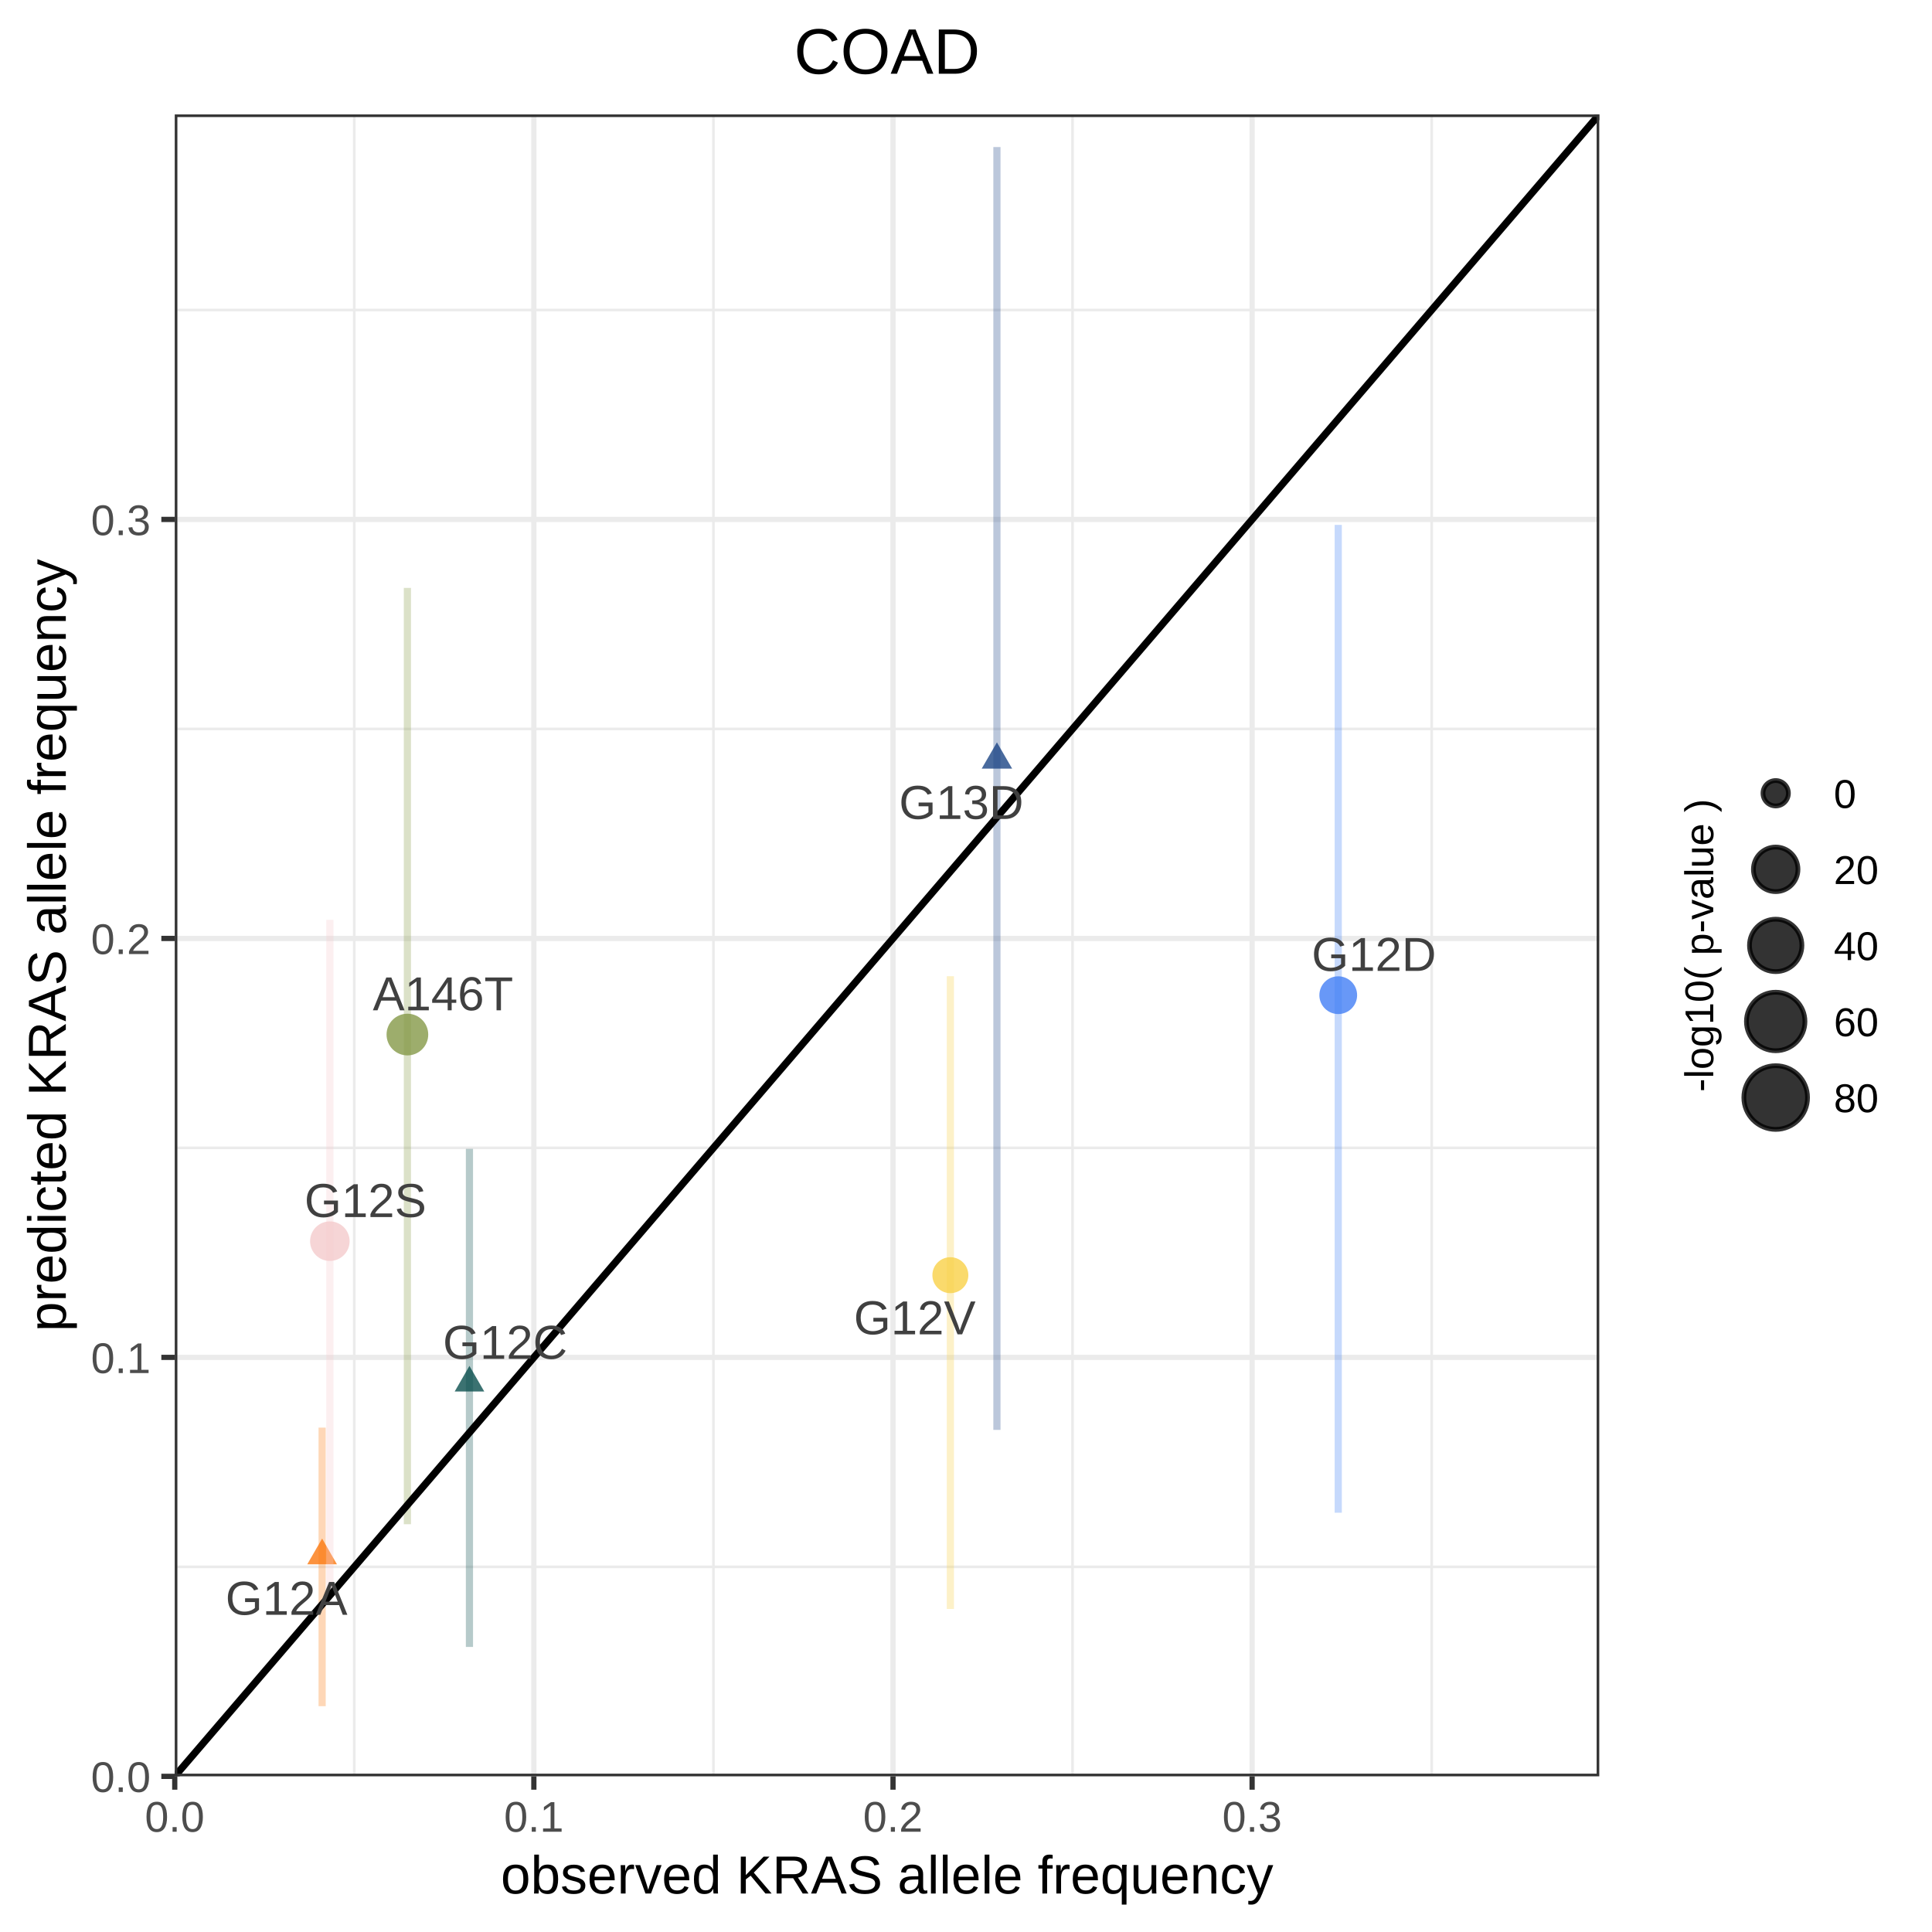
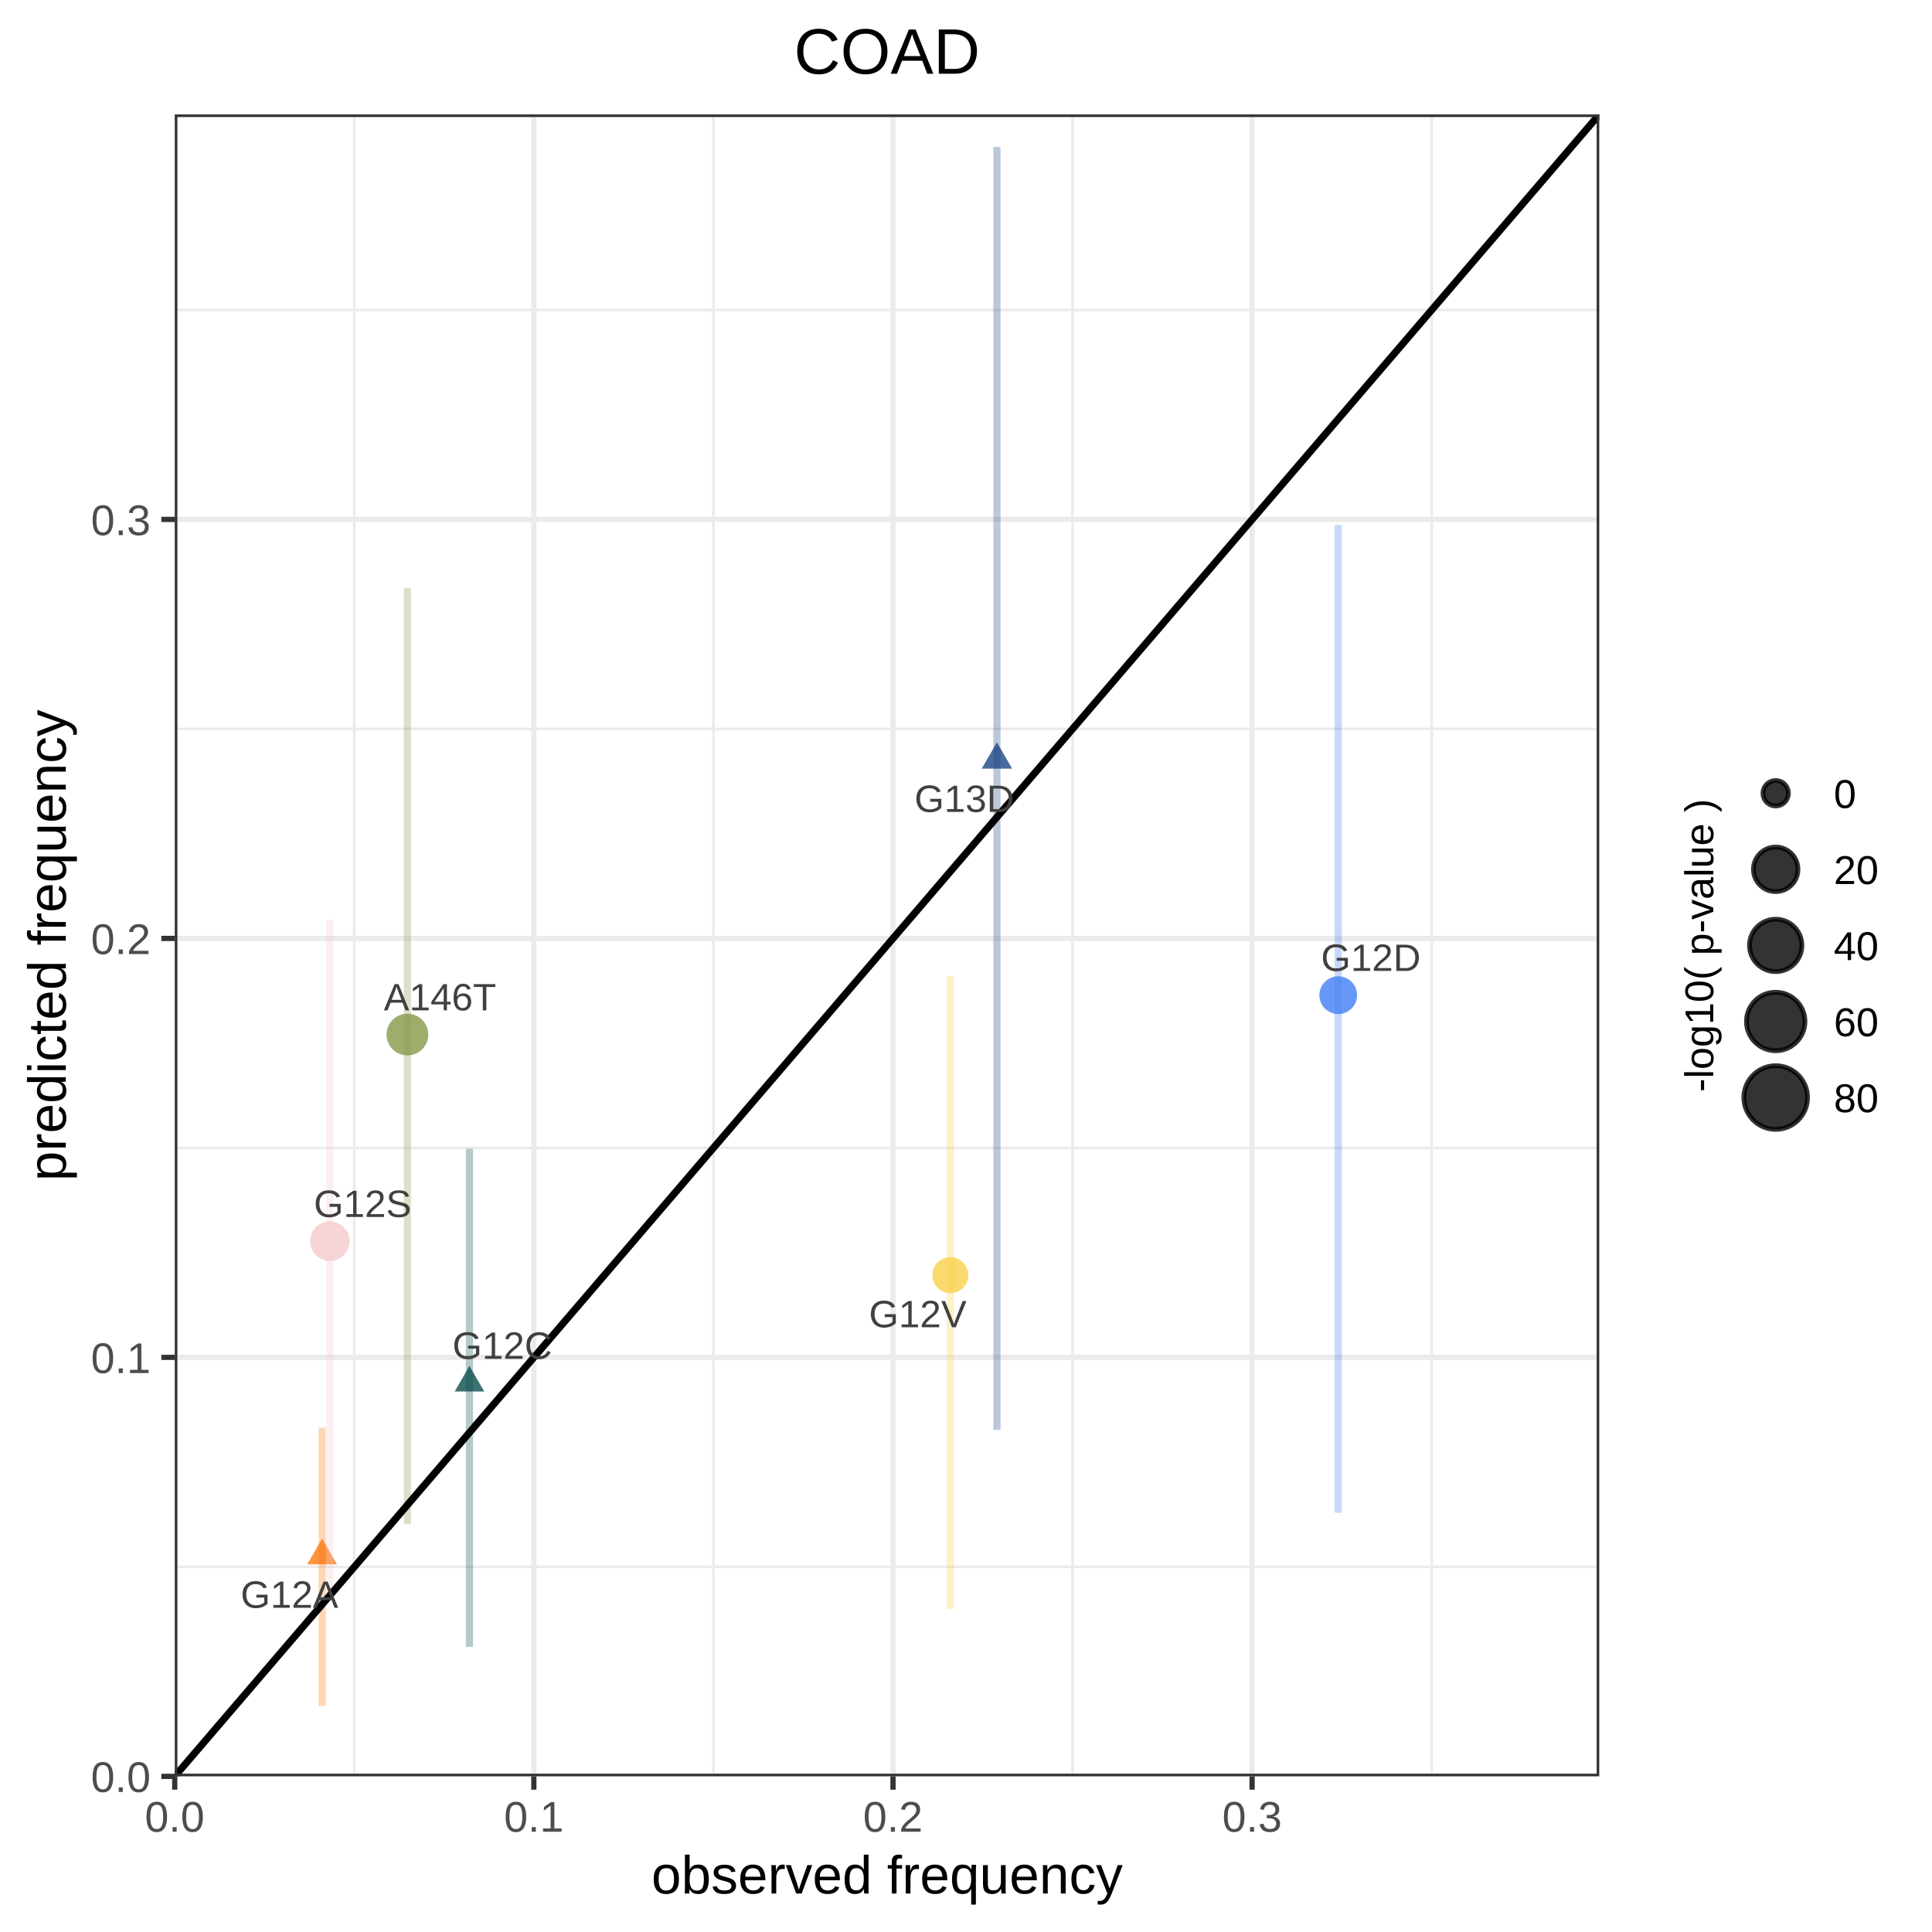
<svg xmlns="http://www.w3.org/2000/svg" viewBox="0 0 288.00 288.00">
  <defs>
    <style type="text/css">
    line, polyline, polygon, path, rect, circle {
      fill: none;
      stroke: #000000;
      stroke-linecap: round;
      stroke-linejoin: round;
      stroke-miterlimit: 10.00;
    }
  </style>
  </defs>
  <rect width="100%" height="100%" style="stroke: none; fill: #FFFFFF;" />
  <rect x="0.00" y="0.00" width="288.00" height="288.00" style="stroke-width: 0.78; stroke: #FFFFFF; fill: #FFFFFF;" />
  <defs>
    <clipPath id="cpMjYuMDV8MjM4LjQwfDI2NC44MHwxNy4wNg==">
      <rect x="26.05" y="17.06" width="212.35" height="247.73" />
    </clipPath>
  </defs>
  <rect x="26.05" y="17.06" width="212.35" height="247.73" style="stroke-width: 0.78; stroke: none; fill: #FFFFFF;" clip-path="url(#cpMjYuMDV8MjM4LjQwfDI2NC44MHwxNy4wNg==)" />
  <polyline points="26.05,233.57 238.40,233.57 " style="stroke-width: 0.39; stroke: #EBEBEB; stroke-linecap: butt;" clip-path="url(#cpMjYuMDV8MjM4LjQwfDI2NC44MHwxNy4wNg==)" />
  <polyline points="26.05,171.11 238.40,171.11 " style="stroke-width: 0.39; stroke: #EBEBEB; stroke-linecap: butt;" clip-path="url(#cpMjYuMDV8MjM4LjQwfDI2NC44MHwxNy4wNg==)" />
  <polyline points="26.05,108.66 238.40,108.66 " style="stroke-width: 0.39; stroke: #EBEBEB; stroke-linecap: butt;" clip-path="url(#cpMjYuMDV8MjM4LjQwfDI2NC44MHwxNy4wNg==)" />
  <polyline points="26.05,46.21 238.40,46.21 " style="stroke-width: 0.39; stroke: #EBEBEB; stroke-linecap: butt;" clip-path="url(#cpMjYuMDV8MjM4LjQwfDI2NC44MHwxNy4wNg==)" />
  <polyline points="52.81,264.80 52.81,17.06 " style="stroke-width: 0.39; stroke: #EBEBEB; stroke-linecap: butt;" clip-path="url(#cpMjYuMDV8MjM4LjQwfDI2NC44MHwxNy4wNg==)" />
  <polyline points="106.35,264.80 106.35,17.06 " style="stroke-width: 0.39; stroke: #EBEBEB; stroke-linecap: butt;" clip-path="url(#cpMjYuMDV8MjM4LjQwfDI2NC44MHwxNy4wNg==)" />
  <polyline points="159.88,264.80 159.88,17.06 " style="stroke-width: 0.39; stroke: #EBEBEB; stroke-linecap: butt;" clip-path="url(#cpMjYuMDV8MjM4LjQwfDI2NC44MHwxNy4wNg==)" />
  <polyline points="213.42,264.80 213.42,17.06 " style="stroke-width: 0.39; stroke: #EBEBEB; stroke-linecap: butt;" clip-path="url(#cpMjYuMDV8MjM4LjQwfDI2NC44MHwxNy4wNg==)" />
  <polyline points="26.05,264.80 238.40,264.80 " style="stroke-width: 0.78; stroke: #EBEBEB; stroke-linecap: butt;" clip-path="url(#cpMjYuMDV8MjM4LjQwfDI2NC44MHwxNy4wNg==)" />
  <polyline points="26.05,202.34 238.40,202.34 " style="stroke-width: 0.78; stroke: #EBEBEB; stroke-linecap: butt;" clip-path="url(#cpMjYuMDV8MjM4LjQwfDI2NC44MHwxNy4wNg==)" />
  <polyline points="26.05,139.89 238.40,139.89 " style="stroke-width: 0.78; stroke: #EBEBEB; stroke-linecap: butt;" clip-path="url(#cpMjYuMDV8MjM4LjQwfDI2NC44MHwxNy4wNg==)" />
  <polyline points="26.05,77.43 238.40,77.43 " style="stroke-width: 0.78; stroke: #EBEBEB; stroke-linecap: butt;" clip-path="url(#cpMjYuMDV8MjM4LjQwfDI2NC44MHwxNy4wNg==)" />
  <polyline points="26.05,264.80 26.05,17.06 " style="stroke-width: 0.78; stroke: #EBEBEB; stroke-linecap: butt;" clip-path="url(#cpMjYuMDV8MjM4LjQwfDI2NC44MHwxNy4wNg==)" />
  <polyline points="79.58,264.80 79.58,17.06 " style="stroke-width: 0.78; stroke: #EBEBEB; stroke-linecap: butt;" clip-path="url(#cpMjYuMDV8MjM4LjQwfDI2NC44MHwxNy4wNg==)" />
  <polyline points="133.12,264.80 133.12,17.06 " style="stroke-width: 0.78; stroke: #EBEBEB; stroke-linecap: butt;" clip-path="url(#cpMjYuMDV8MjM4LjQwfDI2NC44MHwxNy4wNg==)" />
  <polyline points="186.65,264.80 186.65,17.06 " style="stroke-width: 0.78; stroke: #EBEBEB; stroke-linecap: butt;" clip-path="url(#cpMjYuMDV8MjM4LjQwfDI2NC44MHwxNy4wNg==)" />
  <circle cx="60.73" cy="154.22" r="2.33pt" style="stroke-width: 0.71; stroke: none; fill: #859947; fill-opacity: 0.80;" clip-path="url(#cpMjYuMDV8MjM4LjQwfDI2NC44MHwxNy4wNg==)" />
  <polygon points="48.02,229.35 50.23,233.19 45.80,233.19 " style="stroke-width: 0.71; stroke: none; fill: #FB7810; fill-opacity: 0.80;" clip-path="url(#cpMjYuMDV8MjM4LjQwfDI2NC44MHwxNy4wNg==)" />
  <polygon points="69.98,203.61 72.19,207.43 67.78,207.43 " style="stroke-width: 0.71; stroke: none; fill: #0A4F4E; fill-opacity: 0.80;" clip-path="url(#cpMjYuMDV8MjM4LjQwfDI2NC44MHwxNy4wNg==)" />
  <circle cx="199.49" cy="148.35" r="2.11pt" style="stroke-width: 0.71; stroke: none; fill: #427FF5; fill-opacity: 0.80;" clip-path="url(#cpMjYuMDV8MjM4LjQwfDI2NC44MHwxNy4wNg==)" />
  <circle cx="49.17" cy="185.02" r="2.21pt" style="stroke-width: 0.71; stroke: none; fill: #F4CACB; fill-opacity: 0.80;" clip-path="url(#cpMjYuMDV8MjM4LjQwfDI2NC44MHwxNy4wNg==)" />
  <circle cx="141.67" cy="190.09" r="2.01pt" style="stroke-width: 0.71; stroke: none; fill: #F8D147; fill-opacity: 0.80;" clip-path="url(#cpMjYuMDV8MjM4LjQwfDI2NC44MHwxNy4wNg==)" />
  <polygon points="148.61,110.66 150.88,114.58 146.34,114.58 " style="stroke-width: 0.71; stroke: none; fill: #1C4585; fill-opacity: 0.80;" clip-path="url(#cpMjYuMDV8MjM4LjQwfDI2NC44MHwxNy4wNg==)" />
  <line x1="60.73" y1="227.21" x2="60.73" y2="87.64" style="stroke-width: 1.07; stroke: #859947; stroke-opacity: 0.30; stroke-linecap: butt;" clip-path="url(#cpMjYuMDV8MjM4LjQwfDI2NC44MHwxNy4wNg==)" />
  <line x1="48.02" y1="254.34" x2="48.02" y2="212.81" style="stroke-width: 1.07; stroke: #FB7810; stroke-opacity: 0.30; stroke-linecap: butt;" clip-path="url(#cpMjYuMDV8MjM4LjQwfDI2NC44MHwxNy4wNg==)" />
  <line x1="69.98" y1="245.51" x2="69.98" y2="171.26" style="stroke-width: 1.07; stroke: #0A4F4E; stroke-opacity: 0.30; stroke-linecap: butt;" clip-path="url(#cpMjYuMDV8MjM4LjQwfDI2NC44MHwxNy4wNg==)" />
  <line x1="199.49" y1="225.50" x2="199.49" y2="78.24" style="stroke-width: 1.07; stroke: #427FF5; stroke-opacity: 0.30; stroke-linecap: butt;" clip-path="url(#cpMjYuMDV8MjM4LjQwfDI2NC44MHwxNy4wNg==)" />
  <line x1="49.17" y1="238.13" x2="49.17" y2="137.12" style="stroke-width: 1.07; stroke: #F4CACB; stroke-opacity: 0.30; stroke-linecap: butt;" clip-path="url(#cpMjYuMDV8MjM4LjQwfDI2NC44MHwxNy4wNg==)" />
  <line x1="141.67" y1="239.85" x2="141.67" y2="145.52" style="stroke-width: 1.07; stroke: #F8D147; stroke-opacity: 0.30; stroke-linecap: butt;" clip-path="url(#cpMjYuMDV8MjM4LjQwfDI2NC44MHwxNy4wNg==)" />
  <line x1="148.61" y1="213.15" x2="148.61" y2="21.92" style="stroke-width: 1.07; stroke: #1C4585; stroke-opacity: 0.30; stroke-linecap: butt;" clip-path="url(#cpMjYuMDV8MjM4LjQwfDI2NC44MHwxNy4wNg==)" />
  <line x1="26.05" y1="264.80" x2="238.40" y2="17.06" style="stroke-width: 1.07; stroke-linecap: butt;" clip-path="url(#cpMjYuMDV8MjM4LjQwfDI2NC44MHwxNy4wNg==)" />
  <g clip-path="url(#cpMjYuMDV8MjM4LjQwfDI2NC44MHwxNy4wNg==)">
-     <text x="55.57" y="150.60" style="font-size: 7.11px; fill: #404040; font-family: Arial;" textLength="20.94px" lengthAdjust="spacingAndGlyphs">A146T</text>
+     <text x="57.21" y="150.61" style="font-size: 5.69px; fill: #404040; font-family: Arial;" textLength="16.76px" lengthAdjust="spacingAndGlyphs">A146T</text>
  </g>
  <g clip-path="url(#cpMjYuMDV8MjM4LjQwfDI2NC44MHwxNy4wNg==)">
-     <text x="33.61" y="240.71" style="font-size: 7.11px; fill: #404040; font-family: Arial;" textLength="18.18px" lengthAdjust="spacingAndGlyphs">G12A</text>
+     <text x="35.88" y="239.67" style="font-size: 5.69px; fill: #404040; font-family: Arial;" textLength="14.54px" lengthAdjust="spacingAndGlyphs">G12A</text>
  </g>
  <g clip-path="url(#cpMjYuMDV8MjM4LjQwfDI2NC44MHwxNy4wNg==)">
-     <text x="66.01" y="202.56" style="font-size: 7.11px; fill: #404040; font-family: Arial;" textLength="18.57px" lengthAdjust="spacingAndGlyphs">G12C</text>
+     <text x="67.44" y="202.55" style="font-size: 5.69px; fill: #404040; font-family: Arial;" textLength="14.86px" lengthAdjust="spacingAndGlyphs">G12C</text>
  </g>
  <g clip-path="url(#cpMjYuMDV8MjM4LjQwfDI2NC44MHwxNy4wNg==)">
-     <text x="195.52" y="144.73" style="font-size: 7.11px; fill: #404040; font-family: Arial;" textLength="18.57px" lengthAdjust="spacingAndGlyphs">G12D</text>
+     <text x="196.92" y="144.73" style="font-size: 5.69px; fill: #404040; font-family: Arial;" textLength="14.86px" lengthAdjust="spacingAndGlyphs">G12D</text>
  </g>
  <g clip-path="url(#cpMjYuMDV8MjM4LjQwfDI2NC44MHwxNy4wNg==)">
-     <text x="45.38" y="181.42" style="font-size: 7.11px; fill: #404040; font-family: Arial;" textLength="18.18px" lengthAdjust="spacingAndGlyphs">G12S</text>
+     <text x="46.78" y="181.41" style="font-size: 5.69px; fill: #404040; font-family: Arial;" textLength="14.54px" lengthAdjust="spacingAndGlyphs">G12S</text>
  </g>
  <g clip-path="url(#cpMjYuMDV8MjM4LjQwfDI2NC44MHwxNy4wNg==)">
-     <text x="127.27" y="198.90" style="font-size: 7.11px; fill: #404040; font-family: Arial;" textLength="18.18px" lengthAdjust="spacingAndGlyphs">G12V</text>
+     <text x="129.54" y="197.85" style="font-size: 5.69px; fill: #404040; font-family: Arial;" textLength="14.54px" lengthAdjust="spacingAndGlyphs">G12V</text>
  </g>
  <g clip-path="url(#cpMjYuMDV8MjM4LjQwfDI2NC44MHwxNy4wNg==)">
-     <text x="134.01" y="122.08" style="font-size: 7.11px; fill: #404040; font-family: Arial;" textLength="18.57px" lengthAdjust="spacingAndGlyphs">G13D</text>
+     <text x="136.32" y="121.03" style="font-size: 5.69px; fill: #404040; font-family: Arial;" textLength="14.86px" lengthAdjust="spacingAndGlyphs">G13D</text>
  </g>
  <rect x="26.05" y="17.06" width="212.35" height="247.73" style="stroke-width: 0.78; stroke: #333333;" clip-path="url(#cpMjYuMDV8MjM4LjQwfDI2NC44MHwxNy4wNg==)" />
  <defs>
    <clipPath id="cpMC4wMHwyODguMDB8Mjg4LjAwfDAuMDA=">
      <rect x="0.00" y="0.00" width="288.00" height="288.00" />
    </clipPath>
  </defs>
  <g clip-path="url(#cpMC4wMHwyODguMDB8Mjg4LjAwfDAuMDA=)">
    <text x="13.56" y="267.13" style="font-size: 6.40px; fill: #4D4D4D; font-family: Arial;" textLength="8.90px" lengthAdjust="spacingAndGlyphs">0.0</text>
  </g>
  <g clip-path="url(#cpMC4wMHwyODguMDB8Mjg4LjAwfDAuMDA=)">
    <text x="13.56" y="204.68" style="font-size: 6.40px; fill: #4D4D4D; font-family: Arial;" textLength="8.90px" lengthAdjust="spacingAndGlyphs">0.1</text>
  </g>
  <g clip-path="url(#cpMC4wMHwyODguMDB8Mjg4LjAwfDAuMDA=)">
    <text x="13.56" y="142.22" style="font-size: 6.40px; fill: #4D4D4D; font-family: Arial;" textLength="8.90px" lengthAdjust="spacingAndGlyphs">0.2</text>
  </g>
  <g clip-path="url(#cpMC4wMHwyODguMDB8Mjg4LjAwfDAuMDA=)">
    <text x="13.56" y="79.77" style="font-size: 6.40px; fill: #4D4D4D; font-family: Arial;" textLength="8.90px" lengthAdjust="spacingAndGlyphs">0.3</text>
  </g>
  <polyline points="24.05,264.80 26.05,264.80 " style="stroke-width: 0.78; stroke: #333333; stroke-linecap: butt;" clip-path="url(#cpMC4wMHwyODguMDB8Mjg4LjAwfDAuMDA=)" />
  <polyline points="24.05,202.34 26.05,202.34 " style="stroke-width: 0.78; stroke: #333333; stroke-linecap: butt;" clip-path="url(#cpMC4wMHwyODguMDB8Mjg4LjAwfDAuMDA=)" />
  <polyline points="24.05,139.89 26.05,139.89 " style="stroke-width: 0.78; stroke: #333333; stroke-linecap: butt;" clip-path="url(#cpMC4wMHwyODguMDB8Mjg4LjAwfDAuMDA=)" />
  <polyline points="24.05,77.43 26.05,77.43 " style="stroke-width: 0.78; stroke: #333333; stroke-linecap: butt;" clip-path="url(#cpMC4wMHwyODguMDB8Mjg4LjAwfDAuMDA=)" />
  <polyline points="26.05,266.79 26.05,264.80 " style="stroke-width: 0.78; stroke: #333333; stroke-linecap: butt;" clip-path="url(#cpMC4wMHwyODguMDB8Mjg4LjAwfDAuMDA=)" />
  <polyline points="79.58,266.79 79.58,264.80 " style="stroke-width: 0.78; stroke: #333333; stroke-linecap: butt;" clip-path="url(#cpMC4wMHwyODguMDB8Mjg4LjAwfDAuMDA=)" />
  <polyline points="133.12,266.79 133.12,264.80 " style="stroke-width: 0.78; stroke: #333333; stroke-linecap: butt;" clip-path="url(#cpMC4wMHwyODguMDB8Mjg4LjAwfDAuMDA=)" />
  <polyline points="186.65,266.79 186.65,264.80 " style="stroke-width: 0.78; stroke: #333333; stroke-linecap: butt;" clip-path="url(#cpMC4wMHwyODguMDB8Mjg4LjAwfDAuMDA=)" />
  <g clip-path="url(#cpMC4wMHwyODguMDB8Mjg4LjAwfDAuMDA=)">
    <text x="21.59" y="273.05" style="font-size: 6.40px; fill: #4D4D4D; font-family: Arial;" textLength="8.90px" lengthAdjust="spacingAndGlyphs">0.0</text>
  </g>
  <g clip-path="url(#cpMC4wMHwyODguMDB8Mjg4LjAwfDAuMDA=)">
    <text x="75.13" y="273.05" style="font-size: 6.40px; fill: #4D4D4D; font-family: Arial;" textLength="8.90px" lengthAdjust="spacingAndGlyphs">0.1</text>
  </g>
  <g clip-path="url(#cpMC4wMHwyODguMDB8Mjg4LjAwfDAuMDA=)">
    <text x="128.66" y="273.05" style="font-size: 6.40px; fill: #4D4D4D; font-family: Arial;" textLength="8.90px" lengthAdjust="spacingAndGlyphs">0.2</text>
  </g>
  <g clip-path="url(#cpMC4wMHwyODguMDB8Mjg4LjAwfDAuMDA=)">
    <text x="182.20" y="273.05" style="font-size: 6.40px; fill: #4D4D4D; font-family: Arial;" textLength="8.90px" lengthAdjust="spacingAndGlyphs">0.3</text>
  </g>
  <g clip-path="url(#cpMC4wMHwyODguMDB8Mjg4LjAwfDAuMDA=)">
-     <text x="74.64" y="282.26" style="font-size: 8.00px; font-family: Arial;" textLength="115.16px" lengthAdjust="spacingAndGlyphs">observed KRAS allele frequency</text>
+     <text x="97.10" y="282.26" style="font-size: 8.00px; font-family: Arial;" textLength="70.26px" lengthAdjust="spacingAndGlyphs">observed frequency</text>
  </g>
  <g clip-path="url(#cpMC4wMHwyODguMDB8Mjg4LjAwfDAuMDA=)">
-     <text transform="translate(9.81,198.51) rotate(-90)" style="font-size: 8.00px; font-family: Arial;" textLength="115.16px" lengthAdjust="spacingAndGlyphs">predicted KRAS allele frequency</text>
+     <text transform="translate(9.81,176.06) rotate(-90)" style="font-size: 8.00px; font-family: Arial;" textLength="70.26px" lengthAdjust="spacingAndGlyphs">predicted frequency</text>
  </g>
  <rect x="246.37" y="108.60" width="37.65" height="64.66" style="stroke-width: 0.78; stroke: none; fill: #FFFFFF;" clip-path="url(#cpMC4wMHwyODguMDB8Mjg4LjAwfDAuMDA=)" />
  <g clip-path="url(#cpMC4wMHwyODguMDB8Mjg4LjAwfDAuMDA=)">
    <text transform="translate(255.39,162.77) rotate(-90)" style="font-size: 6.00px; font-family: Arial;" textLength="43.68px" lengthAdjust="spacingAndGlyphs">-log10( p-value )</text>
  </g>
  <rect x="259.03" y="112.58" width="11.34" height="11.34" style="stroke-width: 0.78; stroke: none; fill: #FFFFFF;" clip-path="url(#cpMC4wMHwyODguMDB8Mjg4LjAwfDAuMDA=)" />
  <circle cx="264.70" cy="118.25" r="1.42pt" style="stroke-width: 0.71; stroke: #000000; stroke-opacity: 0.80; fill: #000000; fill-opacity: 0.80;" clip-path="url(#cpMC4wMHwyODguMDB8Mjg4LjAwfDAuMDA=)" />
  <rect x="259.03" y="123.92" width="11.34" height="11.34" style="stroke-width: 0.78; stroke: none; fill: #FFFFFF;" clip-path="url(#cpMC4wMHwyODguMDB8Mjg4LjAwfDAuMDA=)" />
  <circle cx="264.70" cy="129.59" r="2.49pt" style="stroke-width: 0.71; stroke: #000000; stroke-opacity: 0.80; fill: #000000; fill-opacity: 0.80;" clip-path="url(#cpMC4wMHwyODguMDB8Mjg4LjAwfDAuMDA=)" />
  <rect x="259.03" y="135.26" width="11.34" height="11.34" style="stroke-width: 0.78; stroke: none; fill: #FFFFFF;" clip-path="url(#cpMC4wMHwyODguMDB8Mjg4LjAwfDAuMDA=)" />
  <circle cx="264.70" cy="140.93" r="2.93pt" style="stroke-width: 0.71; stroke: #000000; stroke-opacity: 0.80; fill: #000000; fill-opacity: 0.80;" clip-path="url(#cpMC4wMHwyODguMDB8Mjg4LjAwfDAuMDA=)" />
  <rect x="259.03" y="146.60" width="11.34" height="11.34" style="stroke-width: 0.78; stroke: none; fill: #FFFFFF;" clip-path="url(#cpMC4wMHwyODguMDB8Mjg4LjAwfDAuMDA=)" />
  <circle cx="264.70" cy="152.27" r="3.27pt" style="stroke-width: 0.71; stroke: #000000; stroke-opacity: 0.80; fill: #000000; fill-opacity: 0.80;" clip-path="url(#cpMC4wMHwyODguMDB8Mjg4LjAwfDAuMDA=)" />
  <rect x="259.03" y="157.94" width="11.34" height="11.34" style="stroke-width: 0.78; stroke: none; fill: #FFFFFF;" clip-path="url(#cpMC4wMHwyODguMDB8Mjg4LjAwfDAuMDA=)" />
  <circle cx="264.70" cy="163.61" r="3.56pt" style="stroke-width: 0.71; stroke: #000000; stroke-opacity: 0.80; fill: #000000; fill-opacity: 0.80;" clip-path="url(#cpMC4wMHwyODguMDB8Mjg4LjAwfDAuMDA=)" />
  <g clip-path="url(#cpMC4wMHwyODguMDB8Mjg4LjAwfDAuMDA=)">
    <text x="273.36" y="120.44" style="font-size: 6.00px; font-family: Arial;" textLength="3.34px" lengthAdjust="spacingAndGlyphs">0</text>
  </g>
  <g clip-path="url(#cpMC4wMHwyODguMDB8Mjg4LjAwfDAuMDA=)">
    <text x="273.36" y="131.78" style="font-size: 6.00px; font-family: Arial;" textLength="6.67px" lengthAdjust="spacingAndGlyphs">20</text>
  </g>
  <g clip-path="url(#cpMC4wMHwyODguMDB8Mjg4LjAwfDAuMDA=)">
    <text x="273.36" y="143.12" style="font-size: 6.00px; font-family: Arial;" textLength="6.67px" lengthAdjust="spacingAndGlyphs">40</text>
  </g>
  <g clip-path="url(#cpMC4wMHwyODguMDB8Mjg4LjAwfDAuMDA=)">
    <text x="273.36" y="154.46" style="font-size: 6.00px; font-family: Arial;" textLength="6.67px" lengthAdjust="spacingAndGlyphs">60</text>
  </g>
  <g clip-path="url(#cpMC4wMHwyODguMDB8Mjg4LjAwfDAuMDA=)">
    <text x="273.36" y="165.79" style="font-size: 6.00px; font-family: Arial;" textLength="6.67px" lengthAdjust="spacingAndGlyphs">80</text>
  </g>
  <g clip-path="url(#cpMC4wMHwyODguMDB8Mjg4LjAwfDAuMDA=)">
    <text x="118.36" y="10.99" style="font-size: 9.60px; font-family: Arial;" textLength="27.72px" lengthAdjust="spacingAndGlyphs">COAD</text>
  </g>
</svg>
